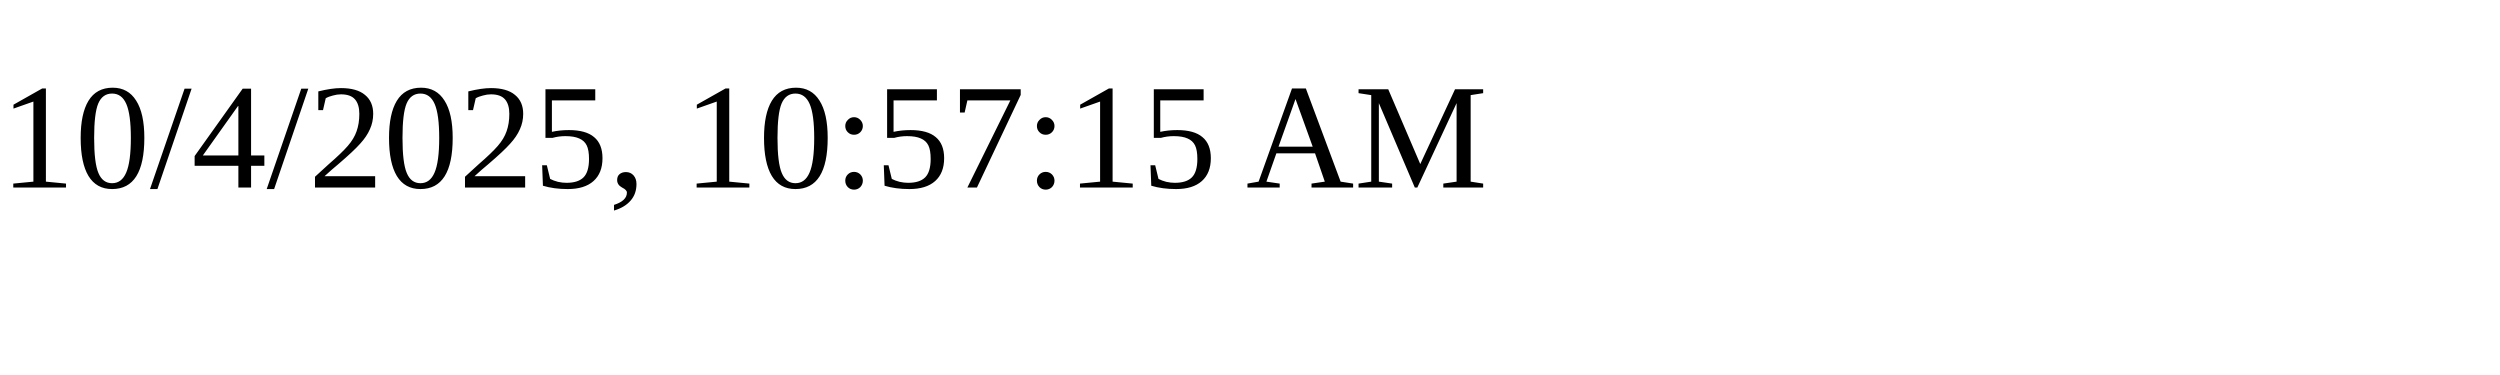
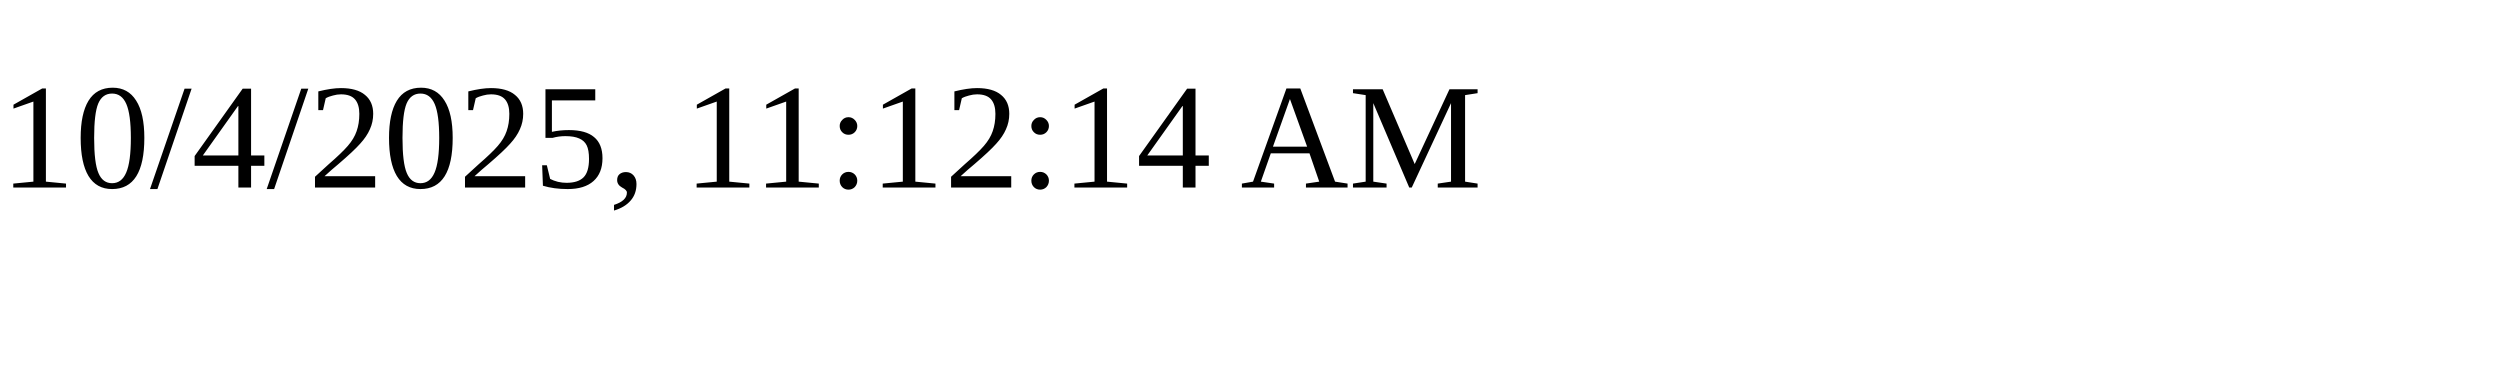
<svg xmlns="http://www.w3.org/2000/svg" height="30" width="200">
-   <text x="0" y="15">10/4/2025, 10:57:15 AM</text>
+   <text x="0" y="15">10/4/2025, 11:12:14 AM</text>
</svg>
